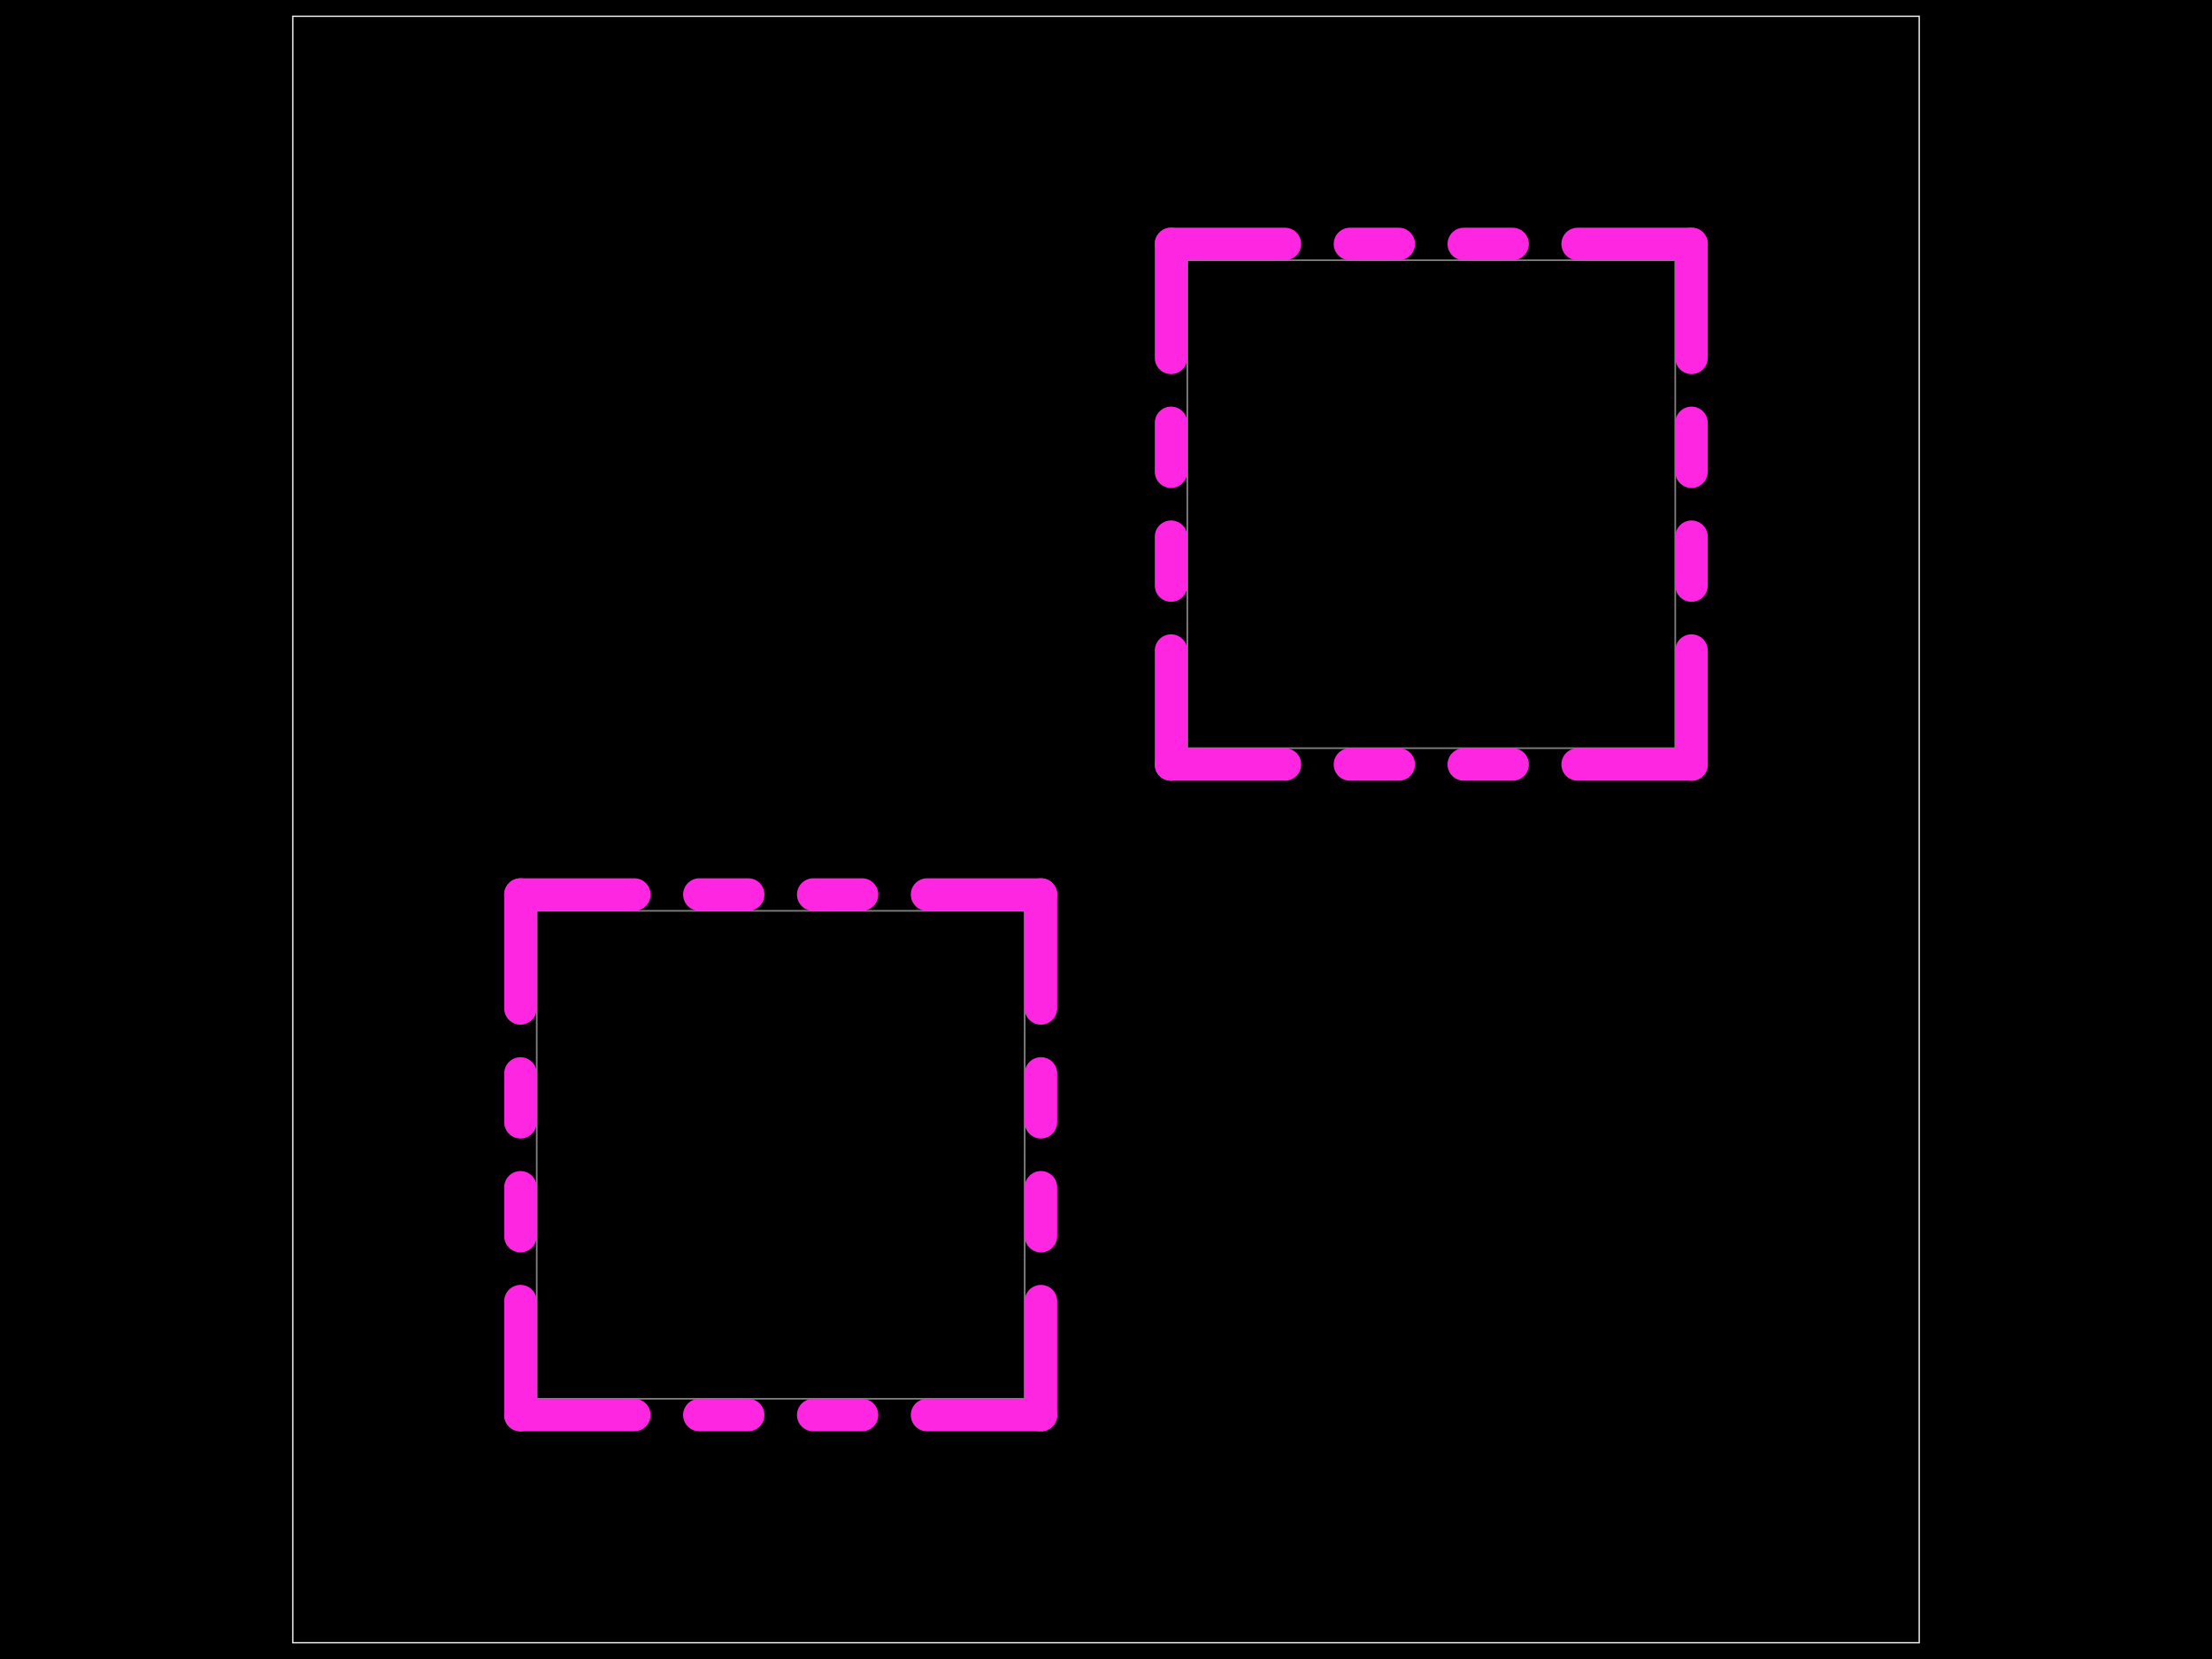
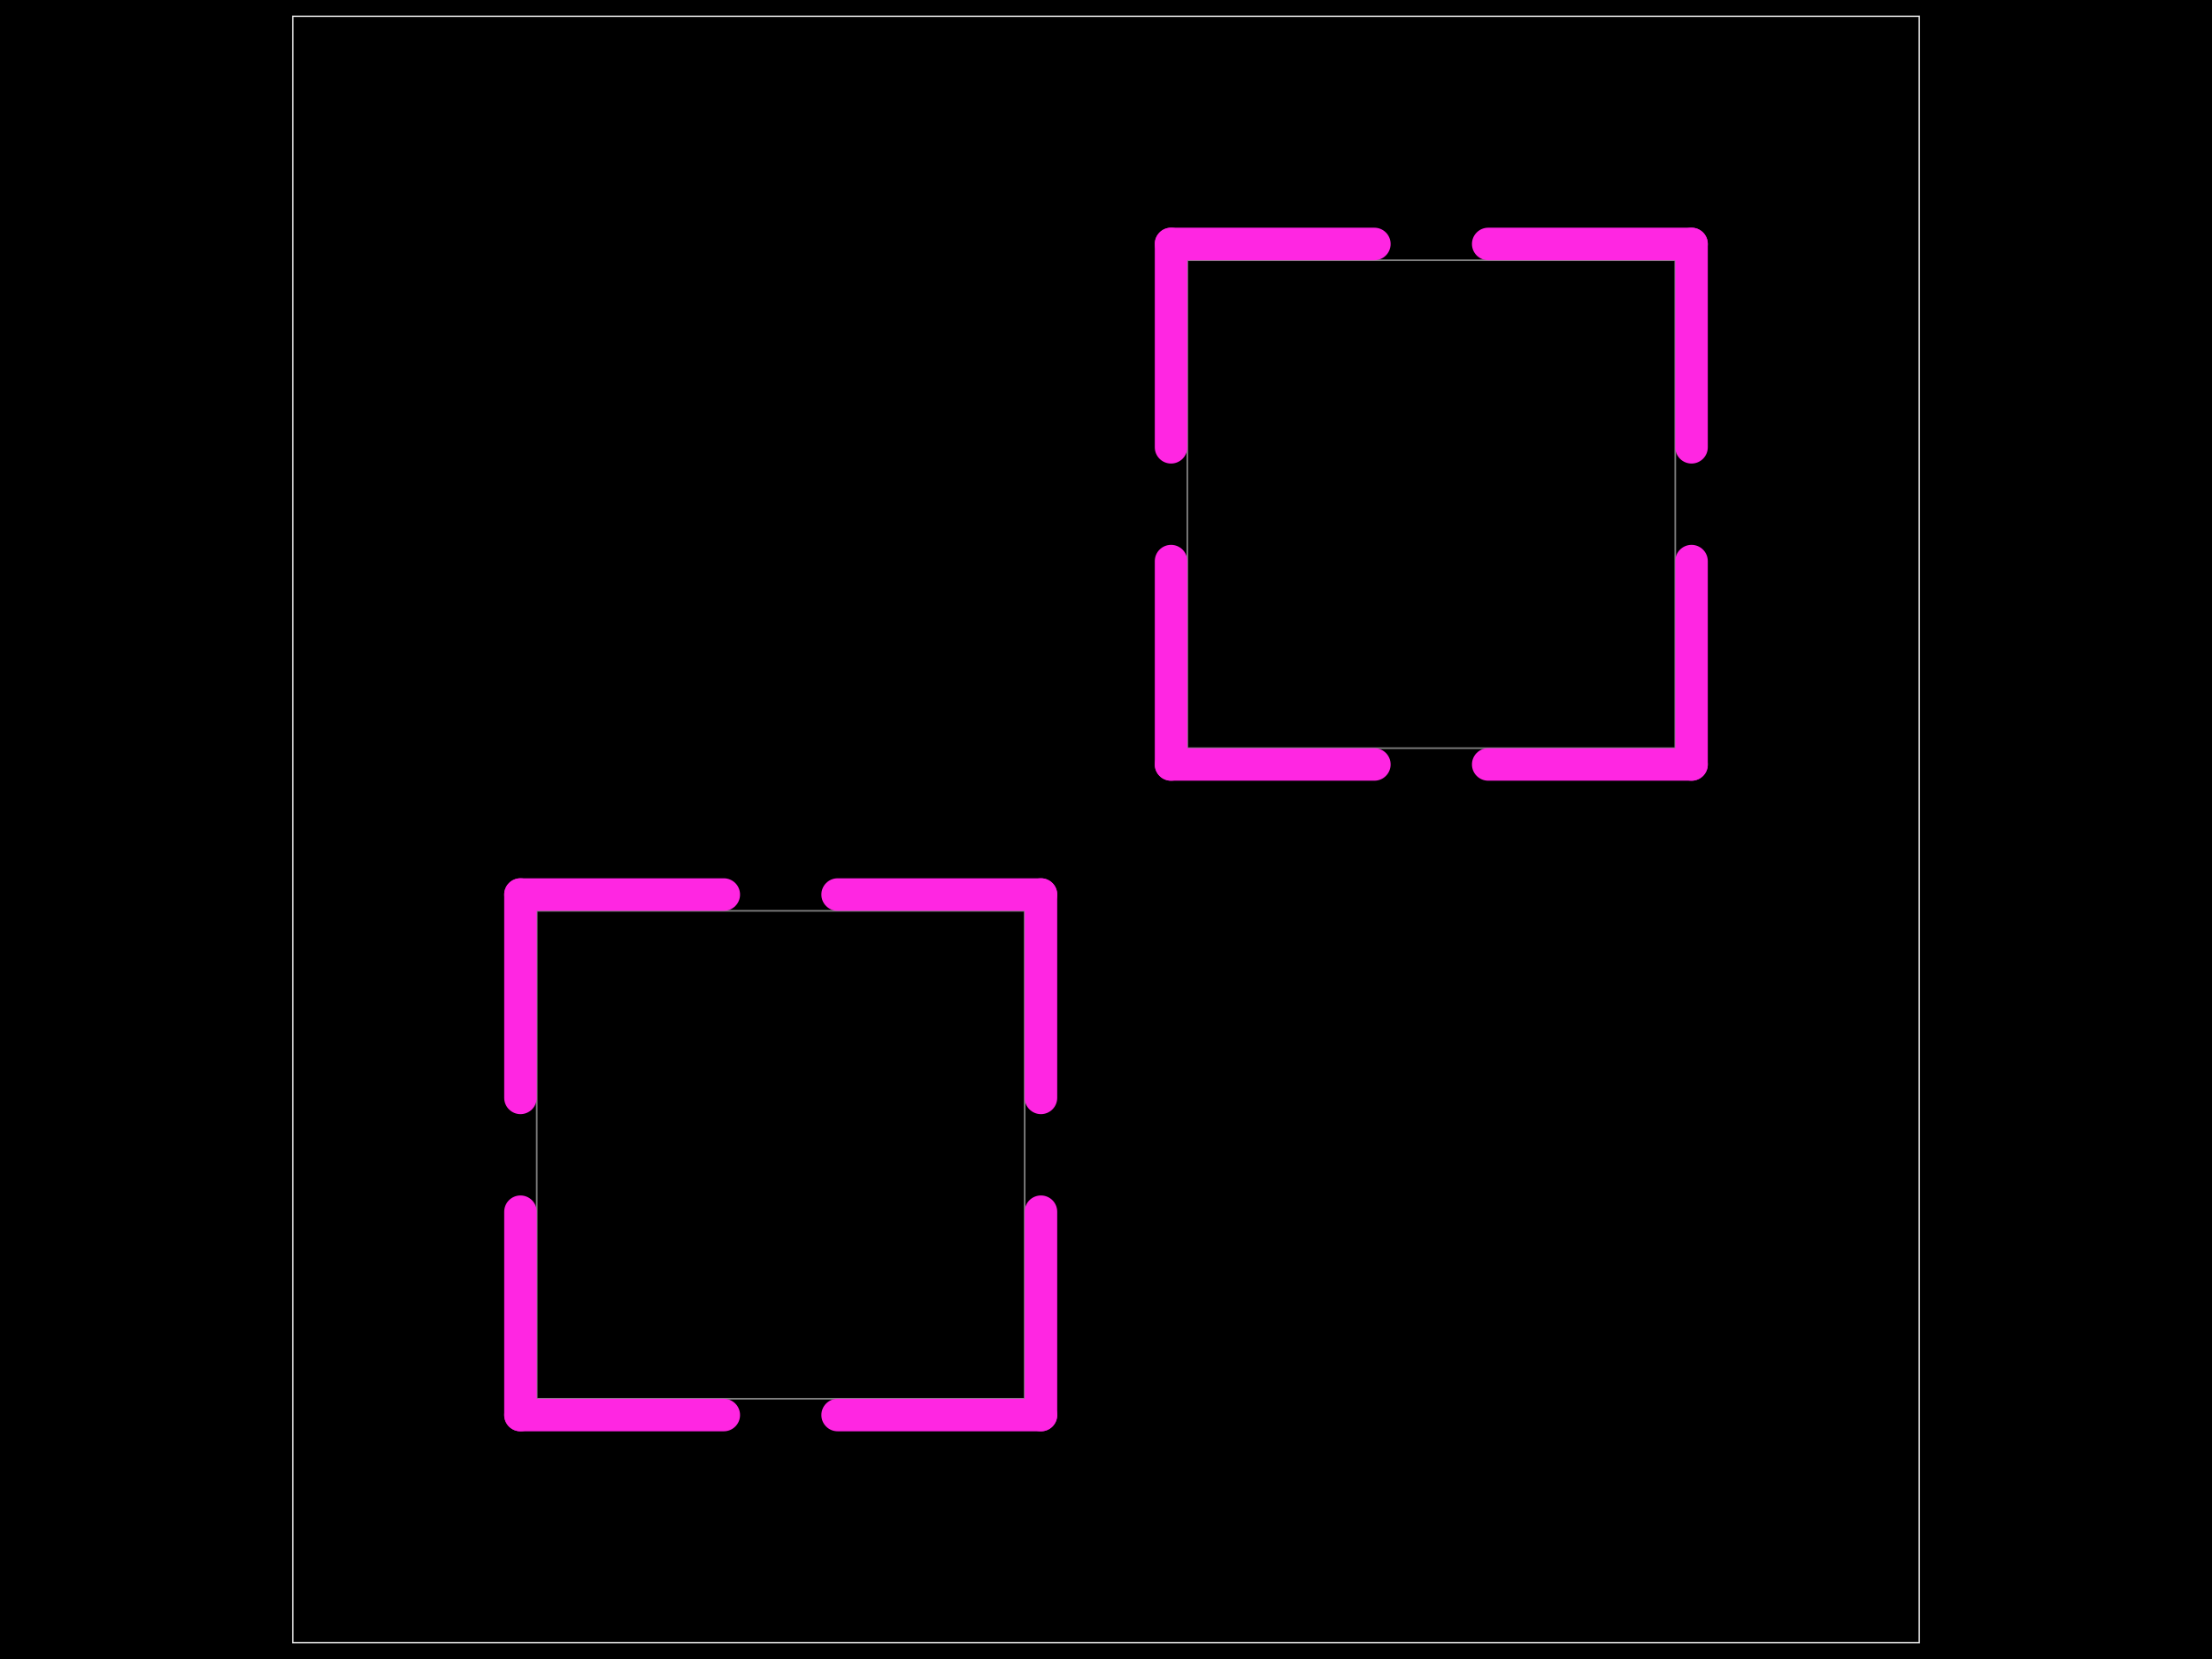
- <svg xmlns="http://www.w3.org/2000/svg" width="800" height="600" data-software-used-string="@tscircuit/core@0.0.901">
+ <svg xmlns="http://www.w3.org/2000/svg" width="800" height="600" data-software-used-string="@tscircuit/core@0.0.907">
  <style />
  <rect class="boundary" x="0" y="0" fill="#000" width="800" height="600" data-type="pcb_background" data-pcb-layer="global" />
  <rect class="pcb-boundary" fill="none" stroke="#fff" stroke-width="0.3" x="105.882" y="5.882" width="588.235" height="588.235" data-type="pcb_boundary" data-pcb-layer="global" />
  <path class="pcb-panel" d="M 105.882 594.118 L 694.118 594.118 L 694.118 5.882 L 105.882 5.882 Z" fill="none" stroke="rgba(255, 255, 255, 0.5)" stroke-width="0.588" data-type="pcb_panel" data-pcb-layer="board" />
  <path class="pcb-board" d="M 194.118 505.882 L 370.588 505.882 L 370.588 329.412 L 194.118 329.412 Z" fill="none" stroke="rgba(255, 255, 255, 0.5)" stroke-width="0.588" data-type="pcb_board" data-pcb-layer="board" />
  <path class="pcb-board" d="M 429.412 270.588 L 605.882 270.588 L 605.882 94.118 L 429.412 94.118 Z" fill="none" stroke="rgba(255, 255, 255, 0.5)" stroke-width="0.588" data-type="pcb_board" data-pcb-layer="board" />
-   <rect class="pcb-cutout pcb-cutout-rect" x="-26.471" y="-5.882" width="52.941" height="11.765" fill="#FF26E2" transform="matrix(1,0,0,1,208.8235,323.5294)" data-type="pcb_cutout" data-pcb-layer="drill" rx="5.882" ry="5.882" />
-   <rect class="pcb-cutout pcb-cutout-rect" x="-14.706" y="-5.882" width="29.412" height="11.765" fill="#FF26E2" transform="matrix(1,0,0,1,261.7647,323.5294)" data-type="pcb_cutout" data-pcb-layer="drill" rx="5.882" ry="5.882" />
-   <rect class="pcb-cutout pcb-cutout-rect" x="-14.706" y="-5.882" width="29.412" height="11.765" fill="#FF26E2" transform="matrix(1,0,0,1,302.9412,323.5294)" data-type="pcb_cutout" data-pcb-layer="drill" rx="5.882" ry="5.882" />
-   <rect class="pcb-cutout pcb-cutout-rect" x="-26.471" y="-5.882" width="52.941" height="11.765" fill="#FF26E2" transform="matrix(1,0,0,1,355.8824,323.5294)" data-type="pcb_cutout" data-pcb-layer="drill" rx="5.882" ry="5.882" />
-   <rect class="pcb-cutout pcb-cutout-rect" x="-26.471" y="-5.882" width="52.941" height="11.765" fill="#FF26E2" transform="matrix(1,0,0,1,208.8235,511.7647)" data-type="pcb_cutout" data-pcb-layer="drill" rx="5.882" ry="5.882" />
-   <rect class="pcb-cutout pcb-cutout-rect" x="-14.706" y="-5.882" width="29.412" height="11.765" fill="#FF26E2" transform="matrix(1,0,0,1,261.7647,511.7647)" data-type="pcb_cutout" data-pcb-layer="drill" rx="5.882" ry="5.882" />
-   <rect class="pcb-cutout pcb-cutout-rect" x="-14.706" y="-5.882" width="29.412" height="11.765" fill="#FF26E2" transform="matrix(1,0,0,1,302.9412,511.7647)" data-type="pcb_cutout" data-pcb-layer="drill" rx="5.882" ry="5.882" />
-   <rect class="pcb-cutout pcb-cutout-rect" x="-26.471" y="-5.882" width="52.941" height="11.765" fill="#FF26E2" transform="matrix(1,0,0,1,355.8824,511.7647)" data-type="pcb_cutout" data-pcb-layer="drill" rx="5.882" ry="5.882" />
-   <rect class="pcb-cutout pcb-cutout-rect" x="-5.882" y="-26.471" width="11.765" height="52.941" fill="#FF26E2" transform="matrix(1,0,0,1,188.2353,491.1765)" data-type="pcb_cutout" data-pcb-layer="drill" rx="5.882" ry="5.882" />
-   <rect class="pcb-cutout pcb-cutout-rect" x="-5.882" y="-14.706" width="11.765" height="29.412" fill="#FF26E2" transform="matrix(1,0,0,1,188.2353,438.2353)" data-type="pcb_cutout" data-pcb-layer="drill" rx="5.882" ry="5.882" />
-   <rect class="pcb-cutout pcb-cutout-rect" x="-5.882" y="-14.706" width="11.765" height="29.412" fill="#FF26E2" transform="matrix(1,0,0,1,188.2353,397.0588)" data-type="pcb_cutout" data-pcb-layer="drill" rx="5.882" ry="5.882" />
-   <rect class="pcb-cutout pcb-cutout-rect" x="-5.882" y="-26.471" width="11.765" height="52.941" fill="#FF26E2" transform="matrix(1,0,0,1,188.2353,344.1176)" data-type="pcb_cutout" data-pcb-layer="drill" rx="5.882" ry="5.882" />
-   <rect class="pcb-cutout pcb-cutout-rect" x="-5.882" y="-26.471" width="11.765" height="52.941" fill="#FF26E2" transform="matrix(1,0,0,1,376.4706,491.1765)" data-type="pcb_cutout" data-pcb-layer="drill" rx="5.882" ry="5.882" />
-   <rect class="pcb-cutout pcb-cutout-rect" x="-5.882" y="-14.706" width="11.765" height="29.412" fill="#FF26E2" transform="matrix(1,0,0,1,376.4706,438.2353)" data-type="pcb_cutout" data-pcb-layer="drill" rx="5.882" ry="5.882" />
-   <rect class="pcb-cutout pcb-cutout-rect" x="-5.882" y="-14.706" width="11.765" height="29.412" fill="#FF26E2" transform="matrix(1,0,0,1,376.4706,397.0588)" data-type="pcb_cutout" data-pcb-layer="drill" rx="5.882" ry="5.882" />
-   <rect class="pcb-cutout pcb-cutout-rect" x="-5.882" y="-26.471" width="11.765" height="52.941" fill="#FF26E2" transform="matrix(1,0,0,1,376.4706,344.1176)" data-type="pcb_cutout" data-pcb-layer="drill" rx="5.882" ry="5.882" />
-   <rect class="pcb-cutout pcb-cutout-rect" x="-26.471" y="-5.882" width="52.941" height="11.765" fill="#FF26E2" transform="matrix(1,0,0,1,444.1176,88.23529)" data-type="pcb_cutout" data-pcb-layer="drill" rx="5.882" ry="5.882" />
-   <rect class="pcb-cutout pcb-cutout-rect" x="-14.706" y="-5.882" width="29.412" height="11.765" fill="#FF26E2" transform="matrix(1,0,0,1,497.0588,88.23529)" data-type="pcb_cutout" data-pcb-layer="drill" rx="5.882" ry="5.882" />
-   <rect class="pcb-cutout pcb-cutout-rect" x="-14.706" y="-5.882" width="29.412" height="11.765" fill="#FF26E2" transform="matrix(1,0,0,1,538.2353,88.23529)" data-type="pcb_cutout" data-pcb-layer="drill" rx="5.882" ry="5.882" />
-   <rect class="pcb-cutout pcb-cutout-rect" x="-26.471" y="-5.882" width="52.941" height="11.765" fill="#FF26E2" transform="matrix(1,0,0,1,591.1765,88.23529)" data-type="pcb_cutout" data-pcb-layer="drill" rx="5.882" ry="5.882" />
-   <rect class="pcb-cutout pcb-cutout-rect" x="-26.471" y="-5.882" width="52.941" height="11.765" fill="#FF26E2" transform="matrix(1,0,0,1,444.1176,276.4706)" data-type="pcb_cutout" data-pcb-layer="drill" rx="5.882" ry="5.882" />
-   <rect class="pcb-cutout pcb-cutout-rect" x="-14.706" y="-5.882" width="29.412" height="11.765" fill="#FF26E2" transform="matrix(1,0,0,1,497.0588,276.4706)" data-type="pcb_cutout" data-pcb-layer="drill" rx="5.882" ry="5.882" />
-   <rect class="pcb-cutout pcb-cutout-rect" x="-14.706" y="-5.882" width="29.412" height="11.765" fill="#FF26E2" transform="matrix(1,0,0,1,538.2353,276.4706)" data-type="pcb_cutout" data-pcb-layer="drill" rx="5.882" ry="5.882" />
-   <rect class="pcb-cutout pcb-cutout-rect" x="-26.471" y="-5.882" width="52.941" height="11.765" fill="#FF26E2" transform="matrix(1,0,0,1,591.1765,276.4706)" data-type="pcb_cutout" data-pcb-layer="drill" rx="5.882" ry="5.882" />
-   <rect class="pcb-cutout pcb-cutout-rect" x="-5.882" y="-26.471" width="11.765" height="52.941" fill="#FF26E2" transform="matrix(1,0,0,1,423.5294,255.8824)" data-type="pcb_cutout" data-pcb-layer="drill" rx="5.882" ry="5.882" />
-   <rect class="pcb-cutout pcb-cutout-rect" x="-5.882" y="-14.706" width="11.765" height="29.412" fill="#FF26E2" transform="matrix(1,0,0,1,423.5294,202.9412)" data-type="pcb_cutout" data-pcb-layer="drill" rx="5.882" ry="5.882" />
-   <rect class="pcb-cutout pcb-cutout-rect" x="-5.882" y="-14.706" width="11.765" height="29.412" fill="#FF26E2" transform="matrix(1,0,0,1,423.5294,161.7647)" data-type="pcb_cutout" data-pcb-layer="drill" rx="5.882" ry="5.882" />
-   <rect class="pcb-cutout pcb-cutout-rect" x="-5.882" y="-26.471" width="11.765" height="52.941" fill="#FF26E2" transform="matrix(1,0,0,1,423.5294,108.8235)" data-type="pcb_cutout" data-pcb-layer="drill" rx="5.882" ry="5.882" />
-   <rect class="pcb-cutout pcb-cutout-rect" x="-5.882" y="-26.471" width="11.765" height="52.941" fill="#FF26E2" transform="matrix(1,0,0,1,611.7647,255.8824)" data-type="pcb_cutout" data-pcb-layer="drill" rx="5.882" ry="5.882" />
-   <rect class="pcb-cutout pcb-cutout-rect" x="-5.882" y="-14.706" width="11.765" height="29.412" fill="#FF26E2" transform="matrix(1,0,0,1,611.7647,202.9412)" data-type="pcb_cutout" data-pcb-layer="drill" rx="5.882" ry="5.882" />
-   <rect class="pcb-cutout pcb-cutout-rect" x="-5.882" y="-14.706" width="11.765" height="29.412" fill="#FF26E2" transform="matrix(1,0,0,1,611.7647,161.7647)" data-type="pcb_cutout" data-pcb-layer="drill" rx="5.882" ry="5.882" />
-   <rect class="pcb-cutout pcb-cutout-rect" x="-5.882" y="-26.471" width="11.765" height="52.941" fill="#FF26E2" transform="matrix(1,0,0,1,611.7647,108.8235)" data-type="pcb_cutout" data-pcb-layer="drill" rx="5.882" ry="5.882" />
+   <rect class="pcb-cutout pcb-cutout-rect" x="-42.647" y="-5.882" width="85.294" height="11.765" fill="#FF26E2" transform="matrix(1,0,0,1,225,511.7647)" data-type="pcb_cutout" data-pcb-layer="drill" rx="5.882" ry="5.882" />
+   <rect class="pcb-cutout pcb-cutout-rect" x="-42.647" y="-5.882" width="85.294" height="11.765" fill="#FF26E2" transform="matrix(1,0,0,1,339.7059,511.7647)" data-type="pcb_cutout" data-pcb-layer="drill" rx="5.882" ry="5.882" />
+   <rect class="pcb-cutout pcb-cutout-rect" x="-42.647" y="-5.882" width="85.294" height="11.765" fill="#FF26E2" transform="matrix(6.123233995736766e-17,-1,1,6.123233995736766e-17,376.4706,475)" data-type="pcb_cutout" data-pcb-layer="drill" rx="5.882" ry="5.882" />
+   <rect class="pcb-cutout pcb-cutout-rect" x="-42.647" y="-5.882" width="85.294" height="11.765" fill="#FF26E2" transform="matrix(6.123233995736766e-17,-1,1,6.123233995736766e-17,376.4706,360.2941)" data-type="pcb_cutout" data-pcb-layer="drill" rx="5.882" ry="5.882" />
+   <rect class="pcb-cutout pcb-cutout-rect" x="-42.647" y="-5.882" width="85.294" height="11.765" fill="#FF26E2" transform="matrix(-1,-1.2246467991473532e-16,1.2246467991473532e-16,-1,339.7059,323.5294)" data-type="pcb_cutout" data-pcb-layer="drill" rx="5.882" ry="5.882" />
+   <rect class="pcb-cutout pcb-cutout-rect" x="-42.647" y="-5.882" width="85.294" height="11.765" fill="#FF26E2" transform="matrix(-1,-1.2246467991473532e-16,1.2246467991473532e-16,-1,225,323.5294)" data-type="pcb_cutout" data-pcb-layer="drill" rx="5.882" ry="5.882" />
+   <rect class="pcb-cutout pcb-cutout-rect" x="-42.647" y="-5.882" width="85.294" height="11.765" fill="#FF26E2" transform="matrix(-1.8369701987210297e-16,1,-1,-1.8369701987210297e-16,188.2353,360.2941)" data-type="pcb_cutout" data-pcb-layer="drill" rx="5.882" ry="5.882" />
+   <rect class="pcb-cutout pcb-cutout-rect" x="-42.647" y="-5.882" width="85.294" height="11.765" fill="#FF26E2" transform="matrix(-1.8369701987210297e-16,1,-1,-1.8369701987210297e-16,188.2353,475)" data-type="pcb_cutout" data-pcb-layer="drill" rx="5.882" ry="5.882" />
+   <rect class="pcb-cutout pcb-cutout-rect" x="-42.647" y="-5.882" width="85.294" height="11.765" fill="#FF26E2" transform="matrix(1,0,0,1,460.2941,276.4706)" data-type="pcb_cutout" data-pcb-layer="drill" rx="5.882" ry="5.882" />
+   <rect class="pcb-cutout pcb-cutout-rect" x="-42.647" y="-5.882" width="85.294" height="11.765" fill="#FF26E2" transform="matrix(1,0,0,1,575,276.4706)" data-type="pcb_cutout" data-pcb-layer="drill" rx="5.882" ry="5.882" />
+   <rect class="pcb-cutout pcb-cutout-rect" x="-42.647" y="-5.882" width="85.294" height="11.765" fill="#FF26E2" transform="matrix(6.123233995736766e-17,-1,1,6.123233995736766e-17,611.7647,239.7059)" data-type="pcb_cutout" data-pcb-layer="drill" rx="5.882" ry="5.882" />
+   <rect class="pcb-cutout pcb-cutout-rect" x="-42.647" y="-5.882" width="85.294" height="11.765" fill="#FF26E2" transform="matrix(6.123233995736766e-17,-1,1,6.123233995736766e-17,611.7647,125)" data-type="pcb_cutout" data-pcb-layer="drill" rx="5.882" ry="5.882" />
+   <rect class="pcb-cutout pcb-cutout-rect" x="-42.647" y="-5.882" width="85.294" height="11.765" fill="#FF26E2" transform="matrix(-1,-1.2246467991473532e-16,1.2246467991473532e-16,-1,575,88.23529)" data-type="pcb_cutout" data-pcb-layer="drill" rx="5.882" ry="5.882" />
+   <rect class="pcb-cutout pcb-cutout-rect" x="-42.647" y="-5.882" width="85.294" height="11.765" fill="#FF26E2" transform="matrix(-1,-1.2246467991473532e-16,1.2246467991473532e-16,-1,460.2941,88.23529)" data-type="pcb_cutout" data-pcb-layer="drill" rx="5.882" ry="5.882" />
+   <rect class="pcb-cutout pcb-cutout-rect" x="-42.647" y="-5.882" width="85.294" height="11.765" fill="#FF26E2" transform="matrix(-1.8369701987210297e-16,1,-1,-1.8369701987210297e-16,423.5294,125)" data-type="pcb_cutout" data-pcb-layer="drill" rx="5.882" ry="5.882" />
+   <rect class="pcb-cutout pcb-cutout-rect" x="-42.647" y="-5.882" width="85.294" height="11.765" fill="#FF26E2" transform="matrix(-1.8369701987210297e-16,1,-1,-1.8369701987210297e-16,423.5294,239.7059)" data-type="pcb_cutout" data-pcb-layer="drill" rx="5.882" ry="5.882" />
</svg>
